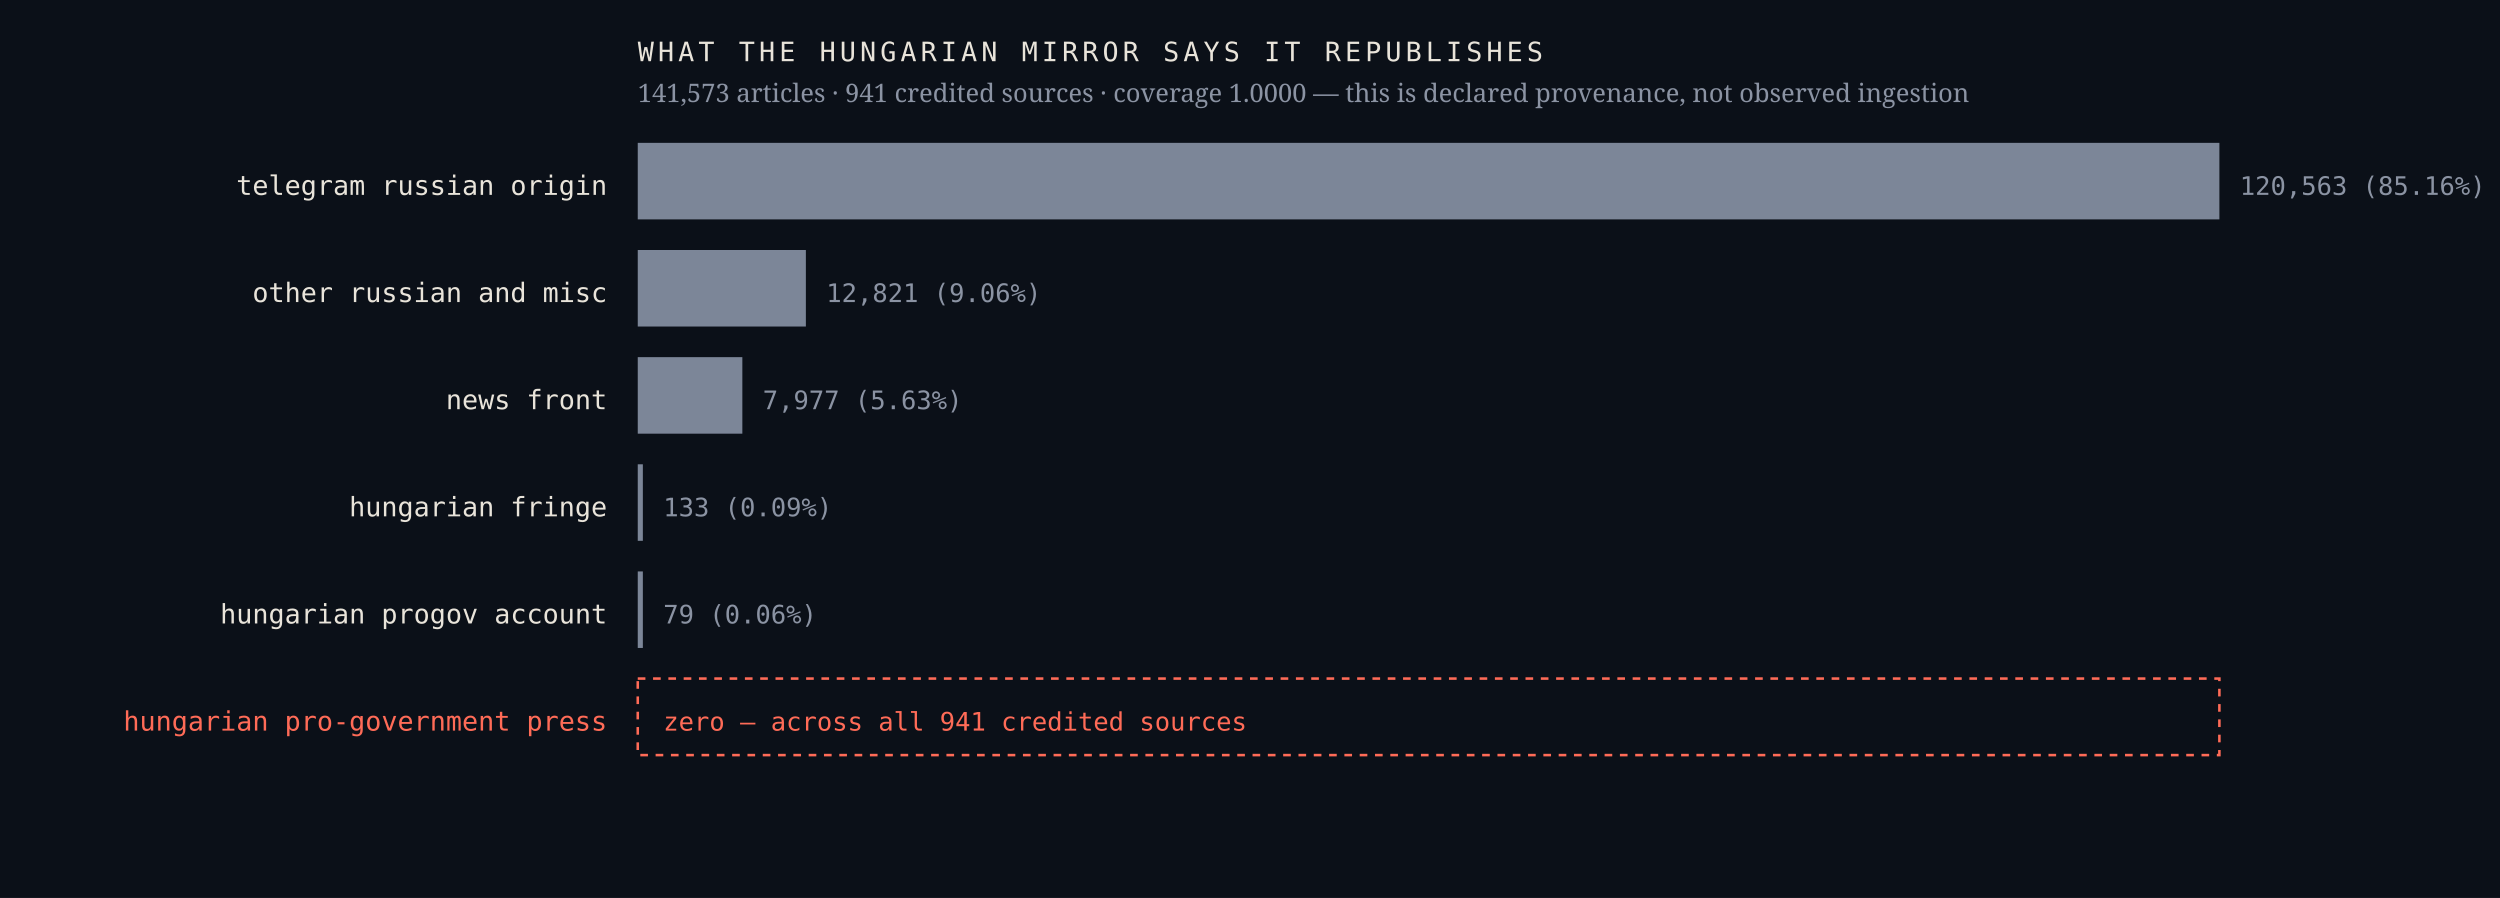
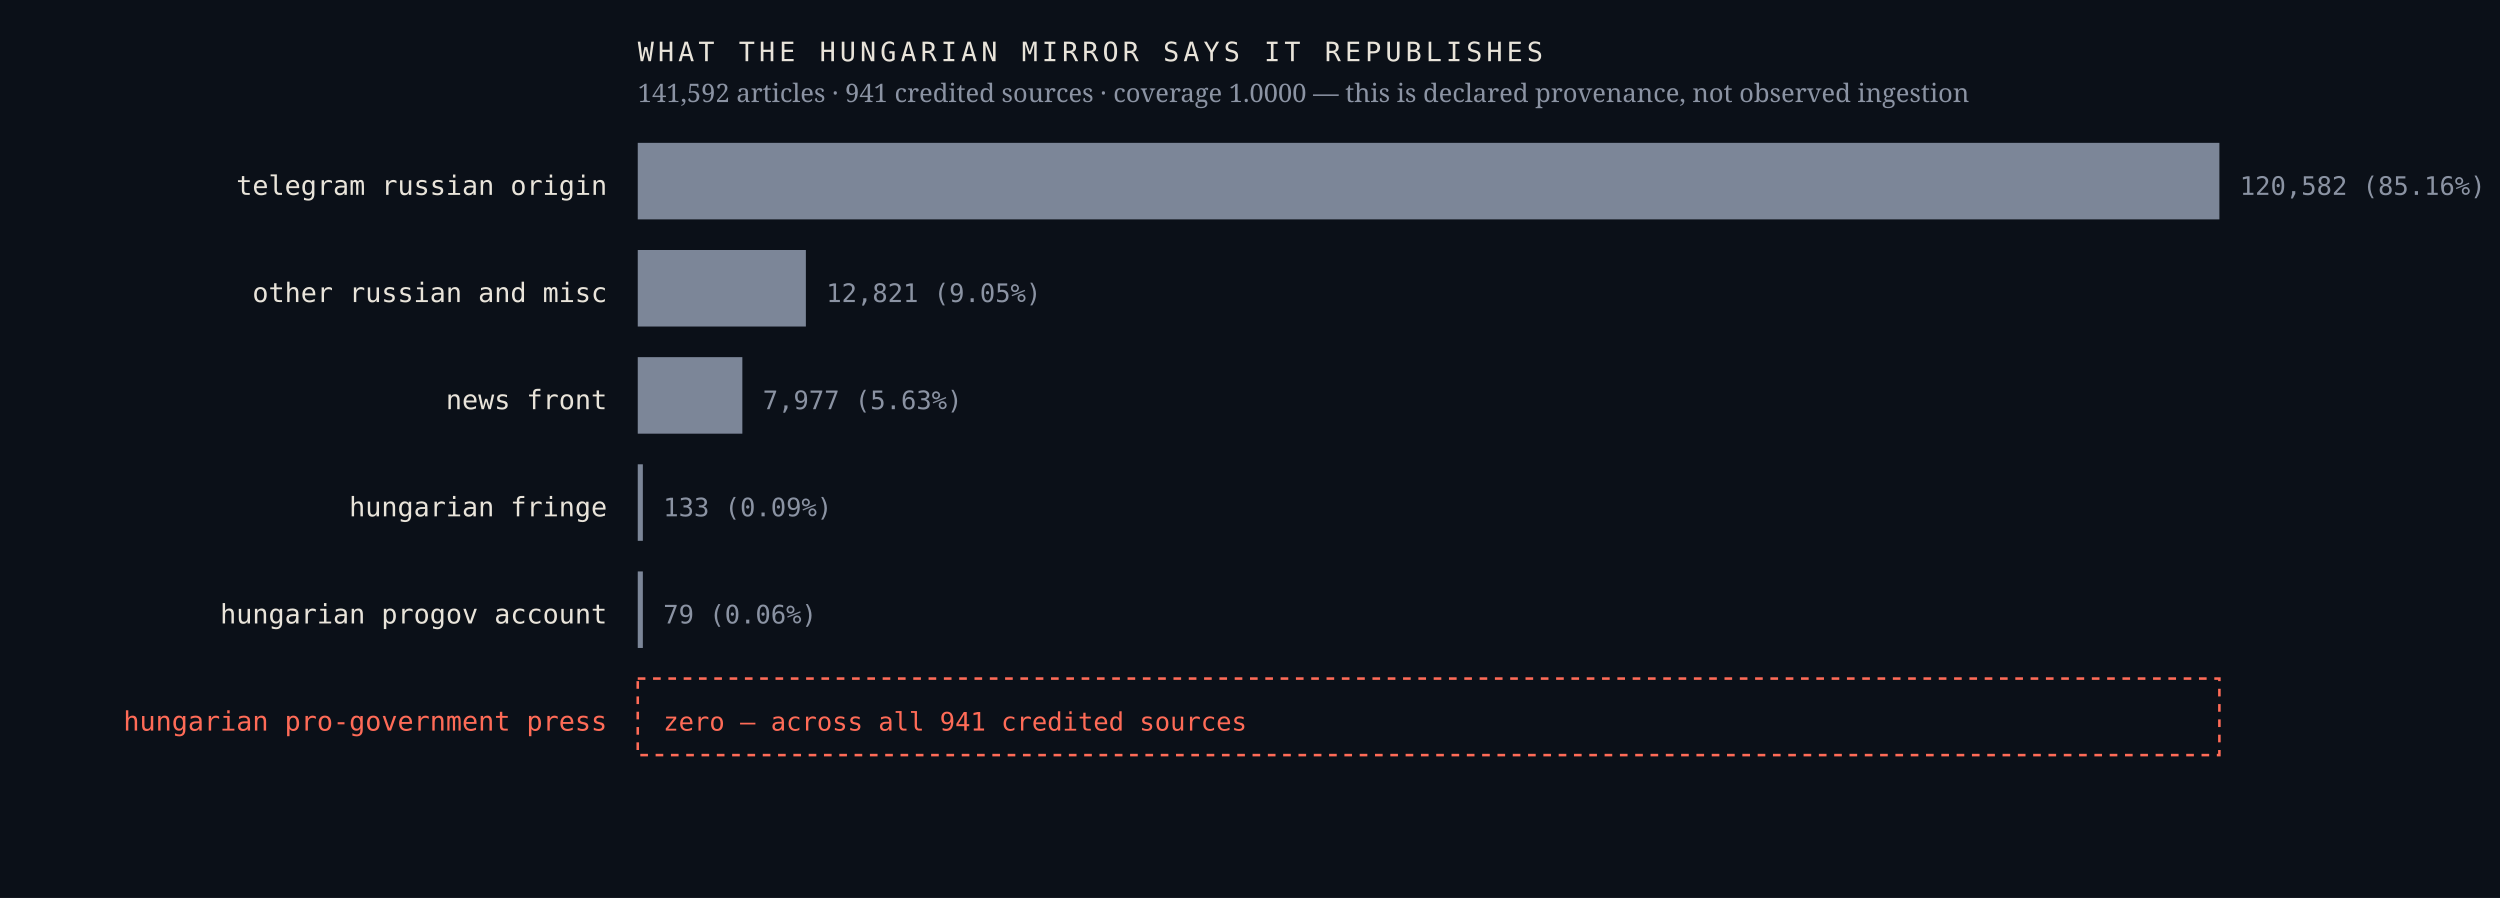
<svg xmlns="http://www.w3.org/2000/svg" viewBox="0 0 980 352" width="980" height="352" role="img" aria-label="Sources the Hungarian mirror credits, by article count, with an explicit zero row for the Hungarian pro-government press">
  <rect width="980" height="352" fill="#0b1018" />
  <text x="238.0" y="76.4" font-family="ui-monospace,'IBM Plex Mono',Menlo,monospace" font-size="10.5" font-weight="400" letter-spacing="0" fill="#e9e4da" text-anchor="end">telegram russian origin</text>
  <rect x="250" y="56" width="620.0" height="30" fill="#7c8698" />
-   <text x="878.0" y="76.4" font-family="ui-monospace,'IBM Plex Mono',Menlo,monospace" font-size="10" font-weight="400" letter-spacing="0" fill="#8b93a3" text-anchor="start">120,563  (85.16%)</text>
+   <text x="878.0" y="76.4" font-family="ui-monospace,'IBM Plex Mono',Menlo,monospace" font-size="10" font-weight="400" letter-spacing="0" fill="#8b93a3" text-anchor="start">120,582  (85.16%)</text>
  <text x="238.0" y="118.4" font-family="ui-monospace,'IBM Plex Mono',Menlo,monospace" font-size="10.5" font-weight="400" letter-spacing="0" fill="#e9e4da" text-anchor="end">other russian and misc</text>
  <rect x="250" y="98" width="65.9" height="30" fill="#7c8698" />
-   <text x="323.9" y="118.4" font-family="ui-monospace,'IBM Plex Mono',Menlo,monospace" font-size="10" font-weight="400" letter-spacing="0" fill="#8b93a3" text-anchor="start">12,821  (9.06%)</text>
+   <text x="323.9" y="118.4" font-family="ui-monospace,'IBM Plex Mono',Menlo,monospace" font-size="10" font-weight="400" letter-spacing="0" fill="#8b93a3" text-anchor="start">12,821  (9.05%)</text>
  <text x="238.0" y="160.4" font-family="ui-monospace,'IBM Plex Mono',Menlo,monospace" font-size="10.5" font-weight="400" letter-spacing="0" fill="#e9e4da" text-anchor="end">news front</text>
  <rect x="250" y="140" width="41.0" height="30" fill="#7c8698" />
  <text x="299.0" y="160.4" font-family="ui-monospace,'IBM Plex Mono',Menlo,monospace" font-size="10" font-weight="400" letter-spacing="0" fill="#8b93a3" text-anchor="start">7,977  (5.63%)</text>
  <text x="238.0" y="202.4" font-family="ui-monospace,'IBM Plex Mono',Menlo,monospace" font-size="10.5" font-weight="400" letter-spacing="0" fill="#e9e4da" text-anchor="end">hungarian fringe</text>
  <rect x="250" y="182" width="2.0" height="30" fill="#7c8698" />
  <text x="260.0" y="202.4" font-family="ui-monospace,'IBM Plex Mono',Menlo,monospace" font-size="10" font-weight="400" letter-spacing="0" fill="#8b93a3" text-anchor="start">133  (0.09%)</text>
  <text x="238.0" y="244.4" font-family="ui-monospace,'IBM Plex Mono',Menlo,monospace" font-size="10.5" font-weight="400" letter-spacing="0" fill="#e9e4da" text-anchor="end">hungarian progov account</text>
  <rect x="250" y="224" width="2.0" height="30" fill="#7c8698" />
  <text x="260.0" y="244.4" font-family="ui-monospace,'IBM Plex Mono',Menlo,monospace" font-size="10" font-weight="400" letter-spacing="0" fill="#8b93a3" text-anchor="start">79  (0.06%)</text>
  <text x="238.0" y="286.4" font-family="ui-monospace,'IBM Plex Mono',Menlo,monospace" font-size="10.5" font-weight="500" letter-spacing="0" fill="#ff6b57" text-anchor="end">hungarian pro-government press</text>
  <rect x="250" y="266" width="620" height="30" fill="none" stroke="#ff6b57" stroke-width="1" stroke-dasharray="3 3" />
  <text x="260.0" y="286.4" font-family="ui-monospace,'IBM Plex Mono',Menlo,monospace" font-size="10" font-weight="500" letter-spacing="0" fill="#ff6b57" text-anchor="start">zero — across all 941 credited sources</text>
  <text x="250.0" y="24.0" font-family="ui-monospace,'IBM Plex Mono',Menlo,monospace" font-size="10.5" font-weight="400" letter-spacing="1.6" fill="#e9e4da" text-anchor="start">WHAT THE HUNGARIAN MIRROR SAYS IT REPUBLISHES</text>
-   <text x="250.0" y="40.0" font-family="'Newsreader',Georgia,serif" font-size="10" font-weight="400" letter-spacing="0" fill="#8b93a3" text-anchor="start">141,573 articles · 941 credited sources · coverage 1.0000 — this is declared provenance, not observed ingestion</text>
+   <text x="250.0" y="40.0" font-family="'Newsreader',Georgia,serif" font-size="10" font-weight="400" letter-spacing="0" fill="#8b93a3" text-anchor="start">141,592 articles · 941 credited sources · coverage 1.0000 — this is declared provenance, not observed ingestion</text>
</svg>
